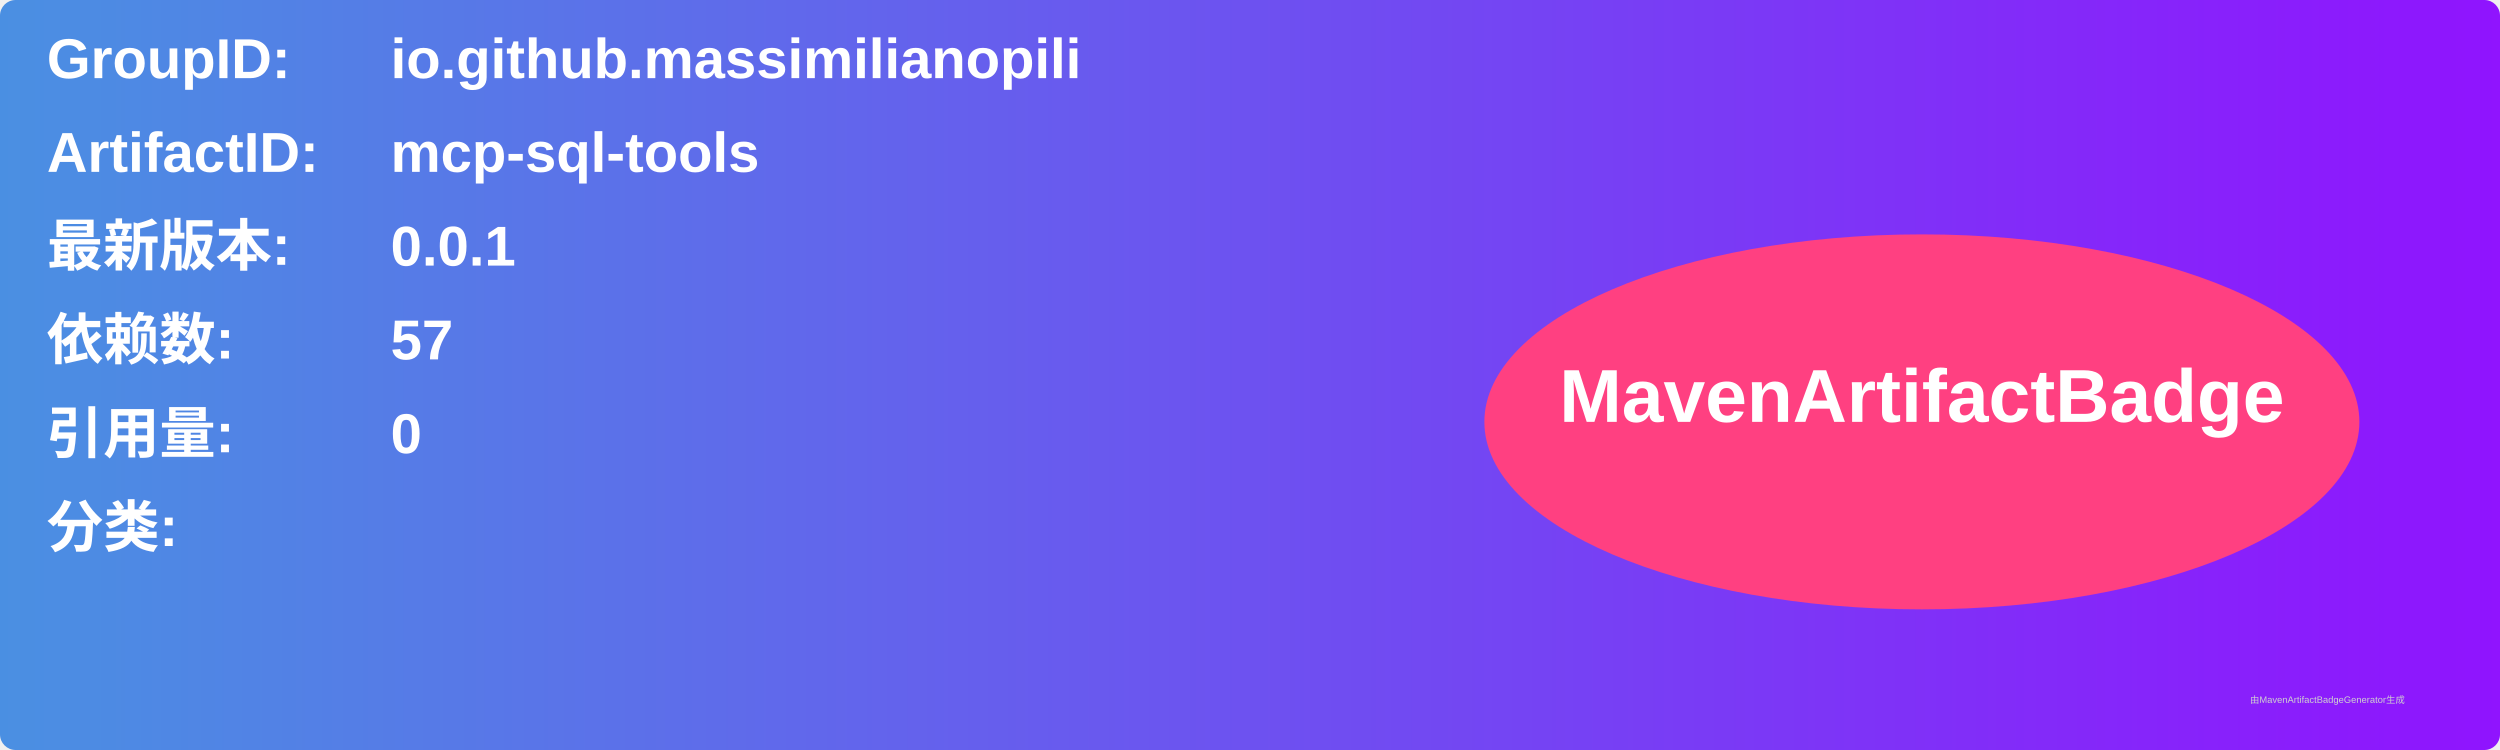
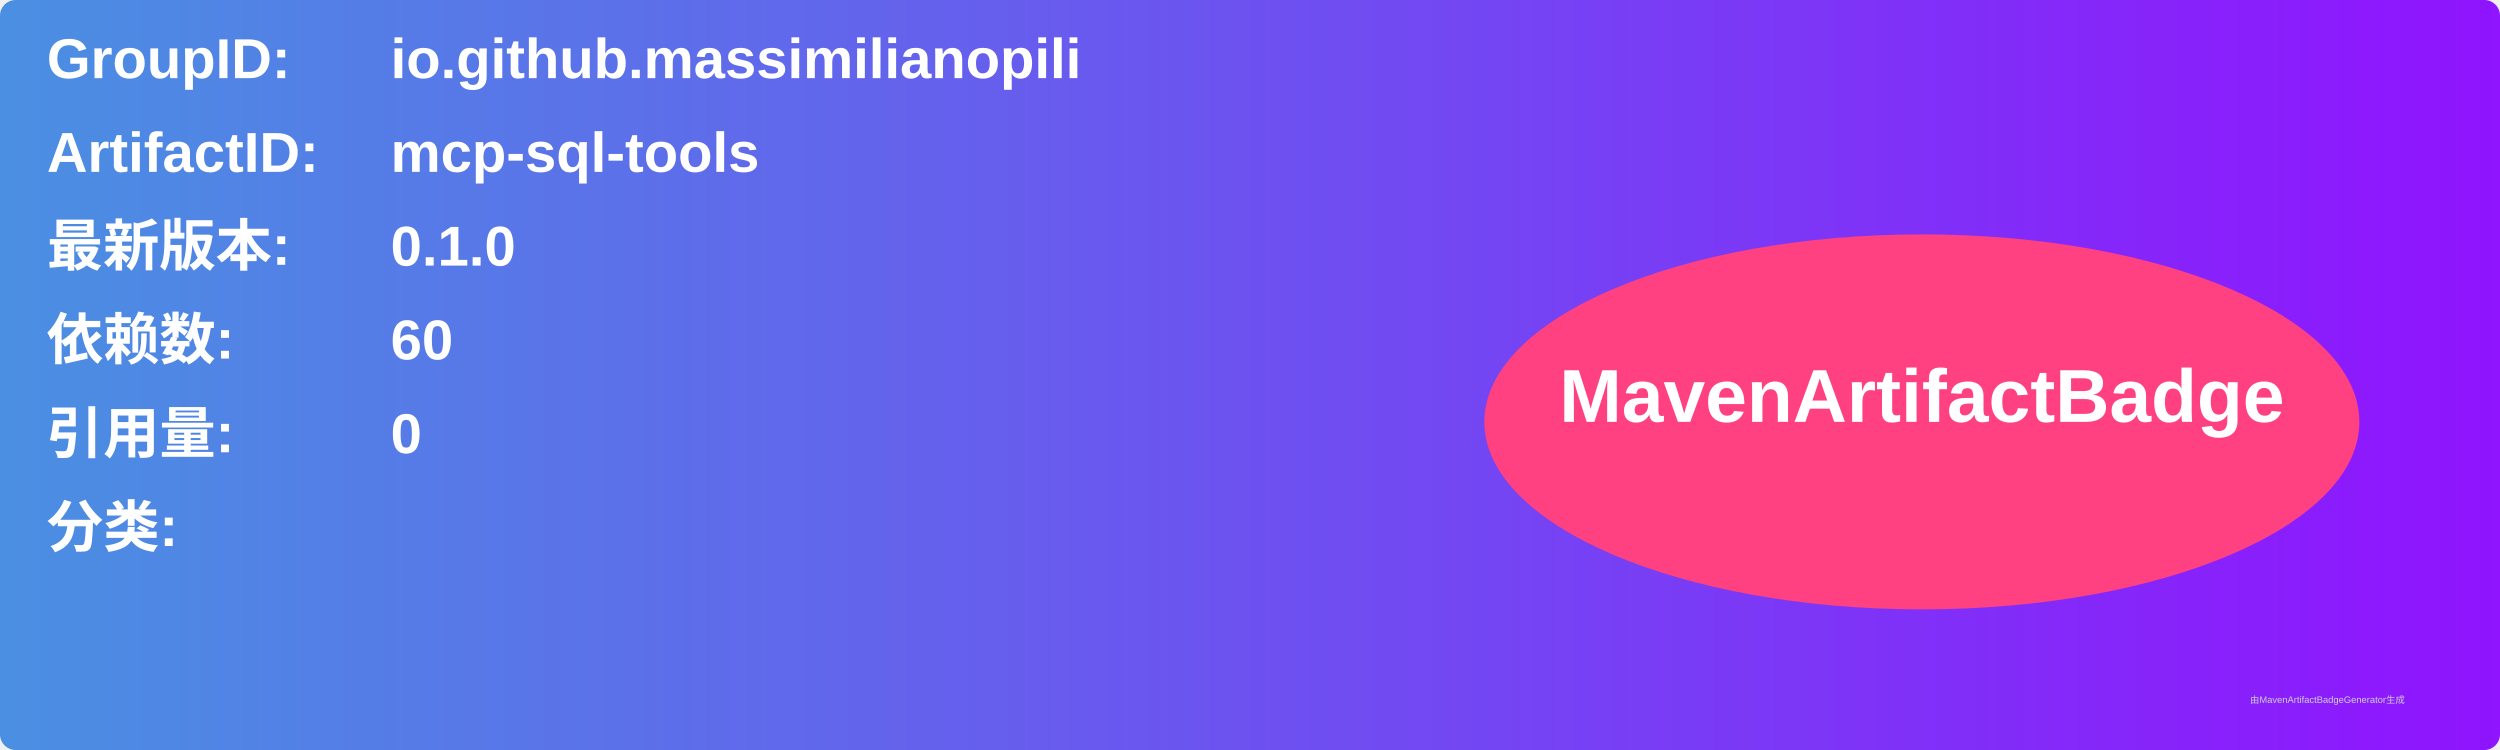
<svg xmlns="http://www.w3.org/2000/svg" width="800" height="240" viewBox="0 0 800 240">
  <linearGradient id="grad" x1="0%" y1="0%" x2="100%" y2="0%">
    <stop offset="0%" stop-color="#4a90e2" />
    <stop offset="100%" stop-color="#9013fe" />
  </linearGradient>
  <rect width="100%" height="100%" rx="5" ry="5" fill="url(#grad)" />
  <g transform="translate(15, 15)">
    <text x="0" y="10" font-family="Arial" font-size="18" fill="white" font-weight="bold" width="260">GroupID:</text>
    <text x="110" y="10" font-family="Arial" font-size="18" fill="white" font-weight="bold" width="460">io.github.massimilianopili</text>
    <text x="0" y="40" font-family="Arial" font-size="18" fill="white" font-weight="bold" width="260">ArtifactID:</text>
    <text x="110" y="40" font-family="Arial" font-size="18" fill="white" font-weight="bold" width="460">mcp-sql-tools</text>
    <text x="0" y="70" font-family="Arial" font-size="18" fill="white" font-weight="bold">最新版本:</text>
    <text x="110" y="70" font-family="Arial" font-size="18" fill="white" font-weight="bold">
-       <tspan font-weight="bold">0.0.1</tspan>
+       <tspan font-weight="bold">0.1.0</tspan>
    </text>
    <text x="0" y="100" font-family="Arial" font-size="18" fill="white" font-weight="bold">依赖数: </text>
    <text x="110" y="100" font-family="Arial" font-size="18" fill="white">
-       <tspan font-weight="bold">57</tspan>
+       <tspan font-weight="bold">60</tspan>
    </text>
    <text x="0" y="130" font-family="Arial" font-size="18" fill="white" font-weight="bold">引用量: </text>
    <text x="110" y="130" font-family="Arial" font-size="18" fill="white">
      <tspan font-weight="bold">0</tspan>
    </text>
    <text x="0" y="160" font-family="Arial" font-size="18" fill="white" font-weight="bold">分类:</text>
    <text x="10" y="190" font-family="Arial" font-size="10" fill="white">
      <tspan font-weight="bold" />
    </text>
    <ellipse cx="600" cy="120" rx="140" ry="60" fill="#ff4081" />
    <text x="600" y="120" text-anchor="middle" font-family="Arial" font-size="24" fill="white" font-weight="bold">MavenArtifactBadge</text>
  </g>
  <text x="720" y="225" font-family="Arial" font-size="3" fill="#d0d0d0">由MavenArtifactBadgeGenerator生成</text>
</svg>
